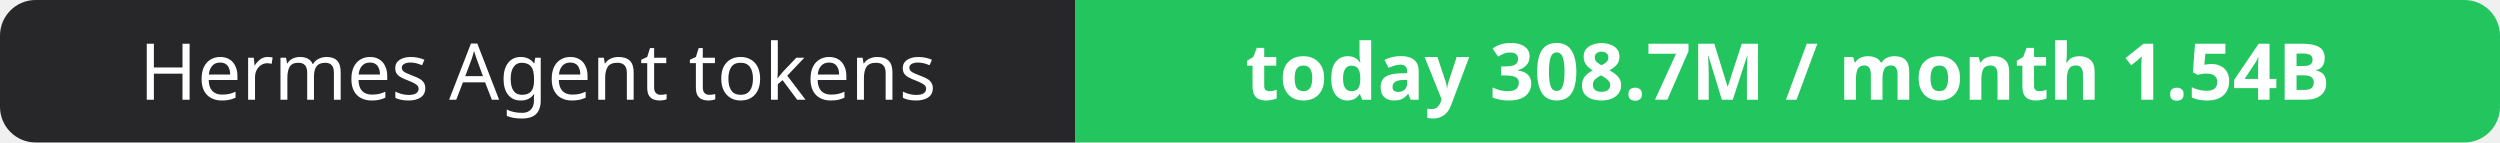
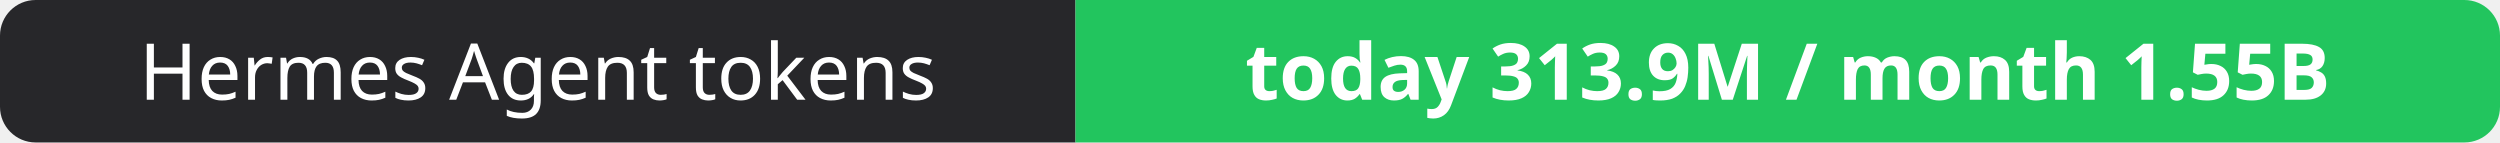
- <svg xmlns="http://www.w3.org/2000/svg" width="351" height="20" role="img" aria-label="Hermes Agent tokens: today 308.7M / month 1.54B">
+ <svg xmlns="http://www.w3.org/2000/svg" width="351" height="20" role="img" aria-label="Hermes Agent tokens: today 313.9M / month 1.55B">
  <clipPath id="r">
    <rect width="351" height="20" rx="5" fill="#fff" />
  </clipPath>
  <g clip-path="url(#r)">
    <rect width="151" height="20" fill="#27272a" />
    <rect x="151" width="200" height="20" fill="#22c55e" />
  </g>
  <g fill="#fff" text-anchor="middle" font-family="Verdana,Geneva,sans-serif" font-size="11">
    <text x="75.5" y="14">Hermes Agent tokens</text>
-     <text x="251.0" y="14" font-weight="700">today 308.7M / month 1.54B</text>
+     <text x="251.0" y="14" font-weight="700">today 313.9M / month 1.55B</text>
  </g>
</svg>
